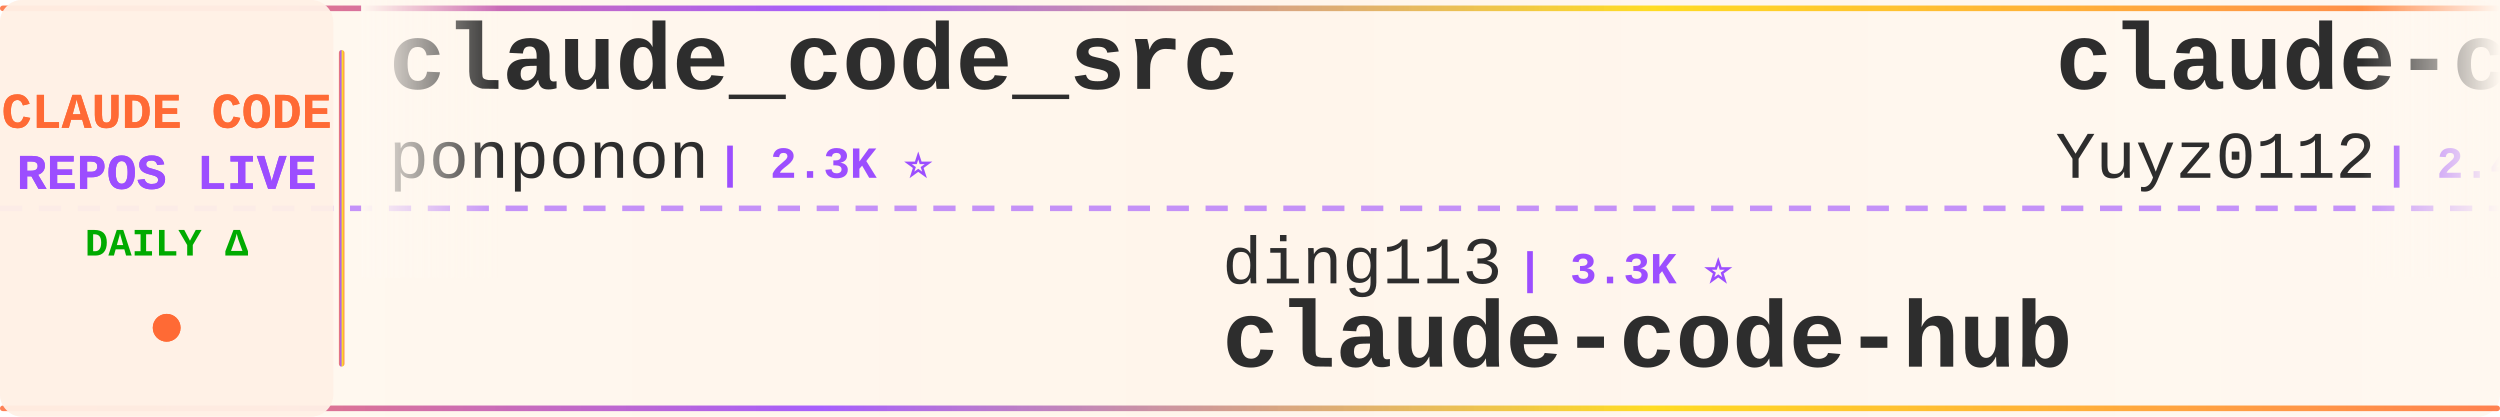
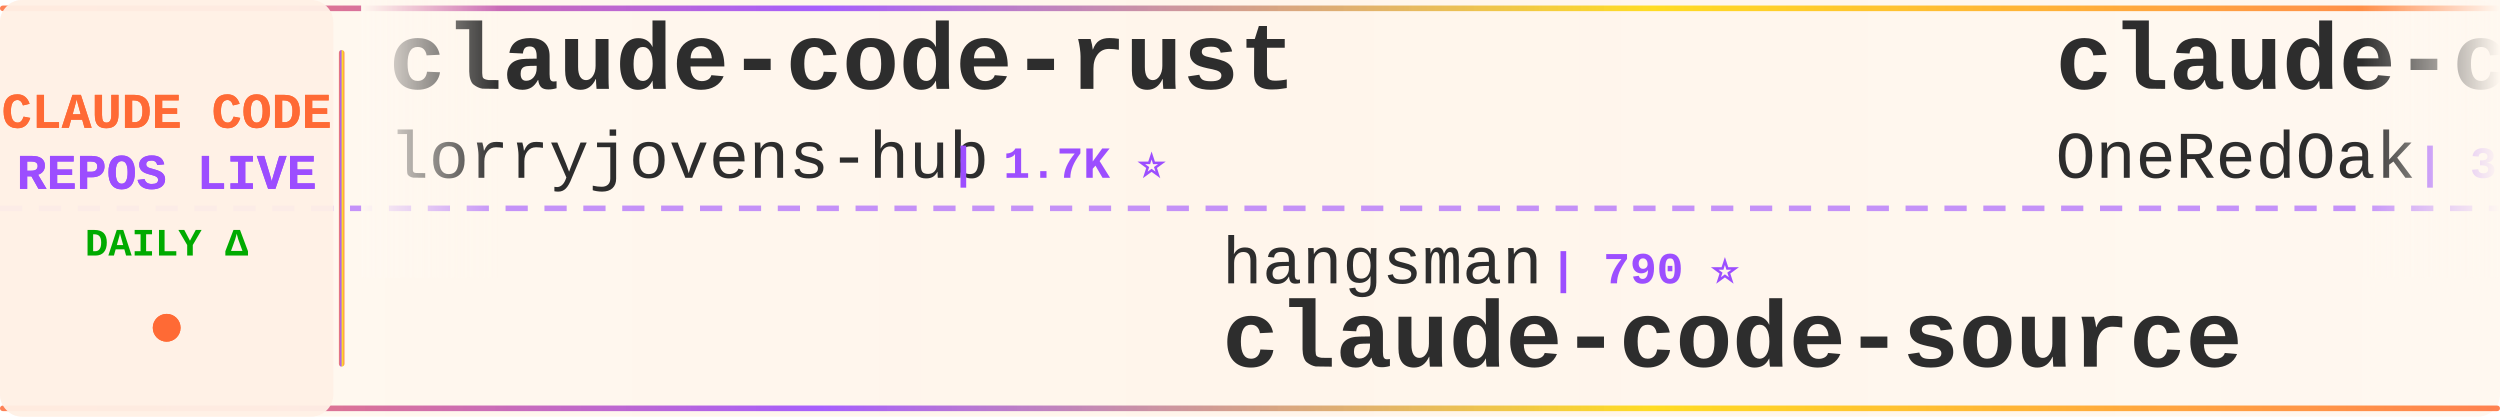
<svg xmlns="http://www.w3.org/2000/svg" width="900" height="150">
  <defs>
    <linearGradient id="tickerBg" x1="0%" y1="0%" x2="100%" y2="0%">
      <stop offset="0%" style="stop-color:#fff8f0;stop-opacity:0.98" />
      <stop offset="50%" style="stop-color:#fff5eb;stop-opacity:1" />
      <stop offset="100%" style="stop-color:#fff8f0;stop-opacity:0.98" />
    </linearGradient>
    <linearGradient id="borderGrad" x1="0%" y1="0%" x2="100%" y2="0%">
      <stop offset="0%" style="stop-color:#FF6B35;stop-opacity:0.85">
        <animate attributeName="stop-opacity" values="0.85;1;0.85" dur="2s" repeatCount="indefinite" />
      </stop>
      <stop offset="33%" style="stop-color:#9C4EFF;stop-opacity:0.9">
        <animate attributeName="stop-opacity" values="0.9;1;0.9" dur="2.2s" repeatCount="indefinite" />
      </stop>
      <stop offset="66%" style="stop-color:#FFD700;stop-opacity:0.85">
        <animate attributeName="stop-opacity" values="0.85;1;0.85" dur="1.8s" repeatCount="indefinite" />
      </stop>
      <stop offset="100%" style="stop-color:#FF6B35;stop-opacity:0.85">
        <animate attributeName="stop-opacity" values="0.85;1;0.85" dur="2s" repeatCount="indefinite" />
      </stop>
    </linearGradient>
    <filter id="textGlow">
      <feGaussianBlur stdDeviation="0.15" result="coloredBlur" />
      <feMerge>
        <feMergeNode in="coloredBlur" />
        <feMergeNode in="SourceGraphic" />
      </feMerge>
    </filter>
    <filter id="metricGlow">
      <feGaussianBlur stdDeviation="0.2" result="coloredBlur" />
      <feMerge>
        <feMergeNode in="coloredBlur" />
        <feMergeNode in="SourceGraphic" />
      </feMerge>
    </filter>
    <linearGradient id="leftFade" x1="0%" y1="0%" x2="100%" y2="0%">
      <stop offset="0%" style="stop-color:#fff8f0;stop-opacity:1" />
      <stop offset="100%" style="stop-color:#fff8f0;stop-opacity:0" />
    </linearGradient>
    <linearGradient id="rightFade" x1="0%" y1="0%" x2="100%" y2="0%">
      <stop offset="0%" style="stop-color:#fff8f0;stop-opacity:0" />
      <stop offset="100%" style="stop-color:#fff8f0;stop-opacity:1" />
    </linearGradient>
  </defs>
  <rect width="900" height="150" fill="url(#tickerBg)" rx="8" />
  <rect x="0" y="2" width="900" height="2" fill="url(#borderGrad)" rx="1" />
  <rect x="0" y="146" width="900" height="2" fill="url(#borderGrad)" rx="1" />
  <line x1="0" y1="75" x2="900" y2="75" stroke="#9C4EFF" stroke-width="2" stroke-dasharray="8 6" opacity="0.6" />
  <rect x="0" y="0" width="120" height="150" fill="#fff0e6" opacity="0.95" rx="8" />
  <text x="60" y="46" font-family="'Courier New', monospace" font-size="18" font-weight="bold" fill="#FF6B35" text-anchor="middle" filter="url(#textGlow)">
    CLAUDE CODE
  </text>
  <text x="60" y="68" font-family="'Courier New', monospace" font-size="18" font-weight="bold" fill="#9C4EFF" text-anchor="middle" filter="url(#textGlow)">
    REPOS LIVE
  </text>
  <text x="60" y="92" font-family="'Courier New', monospace" font-size="14" font-weight="bold" fill="#00aa00" text-anchor="middle">
    DAILY Δ
  </text>
  <circle cx="60" cy="118" r="5" fill="#FF6B35" filter="url(#metricGlow)">
    <animate attributeName="r" values="4;6;4" dur="1.5s" repeatCount="indefinite" />
    <animate attributeName="opacity" values="0.6;1;0.6" dur="1.5s" repeatCount="indefinite" />
  </circle>
  <rect x="122" y="18" width="2" height="114" fill="url(#borderGrad)" rx="1" />
  <clipPath id="tickerClip">
    <rect x="130" y="0" width="770" height="150" />
  </clipPath>
  <g clip-path="url(#tickerClip)">
    <g id="tickerItems">
      <animateTransform attributeName="transform" attributeType="XML" type="translate" from="0 0" to="-3000 0" dur="54s" repeatCount="indefinite" />
      <g transform="translate(0, 0)">
-         <text x="140" y="32" font-family="'Courier New', monospace" font-size="34" font-weight="bold" fill="#2d2d2d">claude_code_src</text>
-         <text x="140" y="64" font-family="'Courier New', monospace" font-size="24" font-weight="normal" fill="#2d2d2d" opacity="1.0">ponponon</text>
-         <text x="258" y="64" font-family="'Courier New', monospace" font-size="16" font-weight="bold" fill="#9C4EFF"> | 2.3K ⭐</text>
+         <text x="140" y="32" font-family="'Courier New', monospace" font-size="34" font-weight="bold" fill="#2d2d2d">claude-code-rust</text>
+         <text x="140" y="64" font-family="'Courier New', monospace" font-size="24" font-weight="normal" fill="#2d2d2d" opacity="1.0">lorryjovens-hub</text>
+         <text x="342" y="64" font-family="'Courier New', monospace" font-size="16" font-weight="bold" fill="#9C4EFF"> | 1.7K ⭐</text>
      </g>
      <g transform="translate(300, 0)">
-         <text x="140" y="102" font-family="'Courier New', monospace" font-size="24" font-weight="normal" fill="#2d2d2d" opacity="1.0">ding113</text>
-         <text x="246" y="102" font-family="'Courier New', monospace" font-size="16" font-weight="bold" fill="#9C4EFF"> | 3.3K ⭐</text>
-         <text x="140" y="132" font-family="'Courier New', monospace" font-size="34" font-weight="bold" fill="#2d2d2d">claude-code-hub</text>
+         <text x="140" y="102" font-family="'Courier New', monospace" font-size="24" font-weight="normal" fill="#2d2d2d" opacity="1.0">hangsman</text>
+         <text x="258" y="102" font-family="'Courier New', monospace" font-size="16" font-weight="bold" fill="#9C4EFF"> | 790 ⭐</text>
+         <text x="140" y="132" font-family="'Courier New', monospace" font-size="34" font-weight="bold" fill="#2d2d2d">claude-code-source</text>
      </g>
      <g transform="translate(600, 0)">
-         <text x="140" y="32" font-family="'Courier New', monospace" font-size="34" font-weight="bold" fill="#2d2d2d">claude-code-reverse</text>
-         <text x="140" y="64" font-family="'Courier New', monospace" font-size="24" font-weight="normal" fill="#2d2d2d" opacity="1.0">Yuyz0112</text>
-         <text x="258" y="64" font-family="'Courier New', monospace" font-size="16" font-weight="bold" fill="#9C4EFF"> | 2.4K ⭐</text>
+         <text x="140" y="32" font-family="'Courier New', monospace" font-size="34" font-weight="bold" fill="#2d2d2d">claude-code-workflows</text>
+         <text x="140" y="64" font-family="'Courier New', monospace" font-size="24" font-weight="normal" fill="#2d2d2d" opacity="1.0">OneRedOak</text>
+         <text x="270" y="64" font-family="'Courier New', monospace" font-size="16" font-weight="bold" fill="#9C4EFF"> | 3.9K ⭐</text>
      </g>
      <g transform="translate(900, 0)">
-         <text x="140" y="102" font-family="'Courier New', monospace" font-size="24" font-weight="normal" fill="#2d2d2d" opacity="1.0">davila7</text>
-         <text x="246" y="102" font-family="'Courier New', monospace" font-size="16" font-weight="bold" fill="#9C4EFF"> | 30.1K ⭐ +5</text>
-         <text x="140" y="132" font-family="'Courier New', monospace" font-size="34" font-weight="bold" fill="#2d2d2d">claude-code-templates</text>
+         <text x="140" y="102" font-family="'Courier New', monospace" font-size="24" font-weight="normal" fill="#2d2d2d" opacity="1.0">anthropics</text>
+         <text x="282" y="102" font-family="'Courier New', monospace" font-size="16" font-weight="bold" fill="#9C4EFF"> | 935 ⭐</text>
+         <text x="140" y="132" font-family="'Courier New', monospace" font-size="34" font-weight="bold" fill="#2d2d2d">claude-code-base-action</text>
      </g>
      <g transform="translate(1200, 0)">
-         <text x="140" y="32" font-family="'Courier New', monospace" font-size="34" font-weight="bold" fill="#2d2d2d">ClaudeCode</text>
-         <text x="140" y="64" font-family="'Courier New', monospace" font-size="24" font-weight="normal" fill="#2d2d2d" opacity="1.0">guanshan</text>
-         <text x="258" y="64" font-family="'Courier New', monospace" font-size="16" font-weight="bold" fill="#9C4EFF"> | 61 ⭐</text>
+         <text x="140" y="32" font-family="'Courier New', monospace" font-size="34" font-weight="bold" fill="#2d2d2d">free-claude-code</text>
+         <text x="140" y="64" font-family="'Courier New', monospace" font-size="24" font-weight="normal" fill="#2d2d2d" opacity="1.0">Alishahryar1</text>
+         <text x="306" y="64" font-family="'Courier New', monospace" font-size="16" font-weight="bold" fill="#9C4EFF"> | 44.3K ⭐ +23</text>
      </g>
      <g transform="translate(1500, 0)">
-         <text x="140" y="102" font-family="'Courier New', monospace" font-size="24" font-weight="normal" fill="#2d2d2d" opacity="1.0">Alishahryar1</text>
-         <text x="306" y="102" font-family="'Courier New', monospace" font-size="16" font-weight="bold" fill="#9C4EFF"> | 44.3K ⭐ +27</text>
-         <text x="140" y="132" font-family="'Courier New', monospace" font-size="34" font-weight="bold" fill="#2d2d2d">free-claude-code</text>
+         <text x="140" y="102" font-family="'Courier New', monospace" font-size="24" font-weight="normal" fill="#2d2d2d" opacity="1.0">Donchitos</text>
+         <text x="270" y="102" font-family="'Courier New', monospace" font-size="16" font-weight="bold" fill="#9C4EFF"> | 23.6K ⭐ +3</text>
+         <text x="140" y="132" font-family="'Courier New', monospace" font-size="34" font-weight="bold" fill="#2d2d2d">Claude-Code-Game-Studios</text>
      </g>
      <g transform="translate(1800, 0)">
-         <text x="140" y="32" font-family="'Courier New', monospace" font-size="34" font-weight="bold" fill="#2d2d2d">claude-code-rev</text>
-         <text x="140" y="64" font-family="'Courier New', monospace" font-size="24" font-weight="normal" fill="#2d2d2d" opacity="1.0">oboard</text>
-         <text x="234" y="64" font-family="'Courier New', monospace" font-size="16" font-weight="bold" fill="#9C4EFF"> | 3.3K ⭐</text>
+         <text x="140" y="32" font-family="'Courier New', monospace" font-size="34" font-weight="bold" fill="#2d2d2d">Dive-into-Claude-Code</text>
+         <text x="140" y="64" font-family="'Courier New', monospace" font-size="24" font-weight="normal" fill="#2d2d2d" opacity="1.0">VILA-Lab</text>
+         <text x="258" y="64" font-family="'Courier New', monospace" font-size="16" font-weight="bold" fill="#9C4EFF"> | 2.0K ⭐ +1</text>
      </g>
      <g transform="translate(2100, 0)">
-         <text x="140" y="102" font-family="'Courier New', monospace" font-size="24" font-weight="normal" fill="#2d2d2d" opacity="1.0">FlorianBruniaux</text>
-         <text x="342" y="102" font-family="'Courier New', monospace" font-size="16" font-weight="bold" fill="#9C4EFF"> | 5.7K ⭐</text>
-         <text x="140" y="132" font-family="'Courier New', monospace" font-size="34" font-weight="bold" fill="#2d2d2d">claude-code-ultimate-gui...</text>
+         <text x="140" y="102" font-family="'Courier New', monospace" font-size="24" font-weight="normal" fill="#2d2d2d" opacity="1.0">edmund-io</text>
+         <text x="270" y="102" font-family="'Courier New', monospace" font-size="16" font-weight="bold" fill="#9C4EFF"> | 1.5K ⭐</text>
+         <text x="140" y="132" font-family="'Courier New', monospace" font-size="34" font-weight="bold" fill="#2d2d2d">edmunds-claude-code</text>
      </g>
      <g transform="translate(2400, 0)">
-         <text x="140" y="32" font-family="'Courier New', monospace" font-size="34" font-weight="bold" fill="#2d2d2d">awesome-claude-code-tool...</text>
-         <text x="140" y="64" font-family="'Courier New', monospace" font-size="24" font-weight="normal" fill="#2d2d2d" opacity="1.0">rohitg00</text>
-         <text x="258" y="64" font-family="'Courier New', monospace" font-size="16" font-weight="bold" fill="#9C4EFF"> | 2.4K ⭐ +1</text>
+         <text x="140" y="32" font-family="'Courier New', monospace" font-size="34" font-weight="bold" fill="#2d2d2d">arcads-claude-code</text>
+         <text x="140" y="64" font-family="'Courier New', monospace" font-size="24" font-weight="normal" fill="#2d2d2d" opacity="1.0">krusemediallc</text>
+         <text x="318" y="64" font-family="'Courier New', monospace" font-size="16" font-weight="bold" fill="#9C4EFF"> | 1.1K ⭐</text>
      </g>
      <g transform="translate(2700, 0)">
-         <text x="140" y="102" font-family="'Courier New', monospace" font-size="24" font-weight="normal" fill="#2d2d2d" opacity="1.0">1rgs</text>
-         <text x="210" y="102" font-family="'Courier New', monospace" font-size="16" font-weight="bold" fill="#9C4EFF"> | 3.7K ⭐</text>
-         <text x="140" y="132" font-family="'Courier New', monospace" font-size="34" font-weight="bold" fill="#2d2d2d">claude-code-proxy</text>
+         <text x="140" y="102" font-family="'Courier New', monospace" font-size="24" font-weight="normal" fill="#2d2d2d" opacity="1.0">RichardAtCT</text>
+         <text x="294" y="102" font-family="'Courier New', monospace" font-size="16" font-weight="bold" fill="#9C4EFF"> | 2.7K ⭐</text>
+         <text x="140" y="132" font-family="'Courier New', monospace" font-size="34" font-weight="bold" fill="#2d2d2d">claude-code-telegram</text>
      </g>
      <g transform="translate(3000, 0)">
-         <text x="140" y="32" font-family="'Courier New', monospace" font-size="34" font-weight="bold" fill="#2d2d2d">claude_code_src</text>
-         <text x="140" y="64" font-family="'Courier New', monospace" font-size="24" font-weight="normal" fill="#2d2d2d" opacity="1.0">ponponon</text>
-         <text x="258" y="64" font-family="'Courier New', monospace" font-size="16" font-weight="bold" fill="#9C4EFF"> | 2.3K ⭐</text>
+         <text x="140" y="32" font-family="'Courier New', monospace" font-size="34" font-weight="bold" fill="#2d2d2d">claude-code-rust</text>
+         <text x="140" y="64" font-family="'Courier New', monospace" font-size="24" font-weight="normal" fill="#2d2d2d" opacity="1.0">lorryjovens-hub</text>
+         <text x="342" y="64" font-family="'Courier New', monospace" font-size="16" font-weight="bold" fill="#9C4EFF"> | 1.7K ⭐</text>
      </g>
      <g transform="translate(3300, 0)">
-         <text x="140" y="102" font-family="'Courier New', monospace" font-size="24" font-weight="normal" fill="#2d2d2d" opacity="1.0">ding113</text>
-         <text x="246" y="102" font-family="'Courier New', monospace" font-size="16" font-weight="bold" fill="#9C4EFF"> | 3.3K ⭐</text>
-         <text x="140" y="132" font-family="'Courier New', monospace" font-size="34" font-weight="bold" fill="#2d2d2d">claude-code-hub</text>
+         <text x="140" y="102" font-family="'Courier New', monospace" font-size="24" font-weight="normal" fill="#2d2d2d" opacity="1.0">hangsman</text>
+         <text x="258" y="102" font-family="'Courier New', monospace" font-size="16" font-weight="bold" fill="#9C4EFF"> | 790 ⭐</text>
+         <text x="140" y="132" font-family="'Courier New', monospace" font-size="34" font-weight="bold" fill="#2d2d2d">claude-code-source</text>
      </g>
      <g transform="translate(3600, 0)">
-         <text x="140" y="32" font-family="'Courier New', monospace" font-size="34" font-weight="bold" fill="#2d2d2d">claude-code-reverse</text>
-         <text x="140" y="64" font-family="'Courier New', monospace" font-size="24" font-weight="normal" fill="#2d2d2d" opacity="1.0">Yuyz0112</text>
-         <text x="258" y="64" font-family="'Courier New', monospace" font-size="16" font-weight="bold" fill="#9C4EFF"> | 2.4K ⭐</text>
+         <text x="140" y="32" font-family="'Courier New', monospace" font-size="34" font-weight="bold" fill="#2d2d2d">claude-code-workflows</text>
+         <text x="140" y="64" font-family="'Courier New', monospace" font-size="24" font-weight="normal" fill="#2d2d2d" opacity="1.0">OneRedOak</text>
+         <text x="270" y="64" font-family="'Courier New', monospace" font-size="16" font-weight="bold" fill="#9C4EFF"> | 3.9K ⭐</text>
      </g>
      <g transform="translate(3900, 0)">
-         <text x="140" y="102" font-family="'Courier New', monospace" font-size="24" font-weight="normal" fill="#2d2d2d" opacity="1.0">davila7</text>
-         <text x="246" y="102" font-family="'Courier New', monospace" font-size="16" font-weight="bold" fill="#9C4EFF"> | 30.1K ⭐ +5</text>
-         <text x="140" y="132" font-family="'Courier New', monospace" font-size="34" font-weight="bold" fill="#2d2d2d">claude-code-templates</text>
+         <text x="140" y="102" font-family="'Courier New', monospace" font-size="24" font-weight="normal" fill="#2d2d2d" opacity="1.0">anthropics</text>
+         <text x="282" y="102" font-family="'Courier New', monospace" font-size="16" font-weight="bold" fill="#9C4EFF"> | 935 ⭐</text>
+         <text x="140" y="132" font-family="'Courier New', monospace" font-size="34" font-weight="bold" fill="#2d2d2d">claude-code-base-action</text>
      </g>
    </g>
  </g>
  <rect x="130" y="0" width="50" height="100" fill="url(#leftFade)" />
  <rect x="850" y="0" width="50" height="100" fill="url(#rightFade)" />
</svg>
